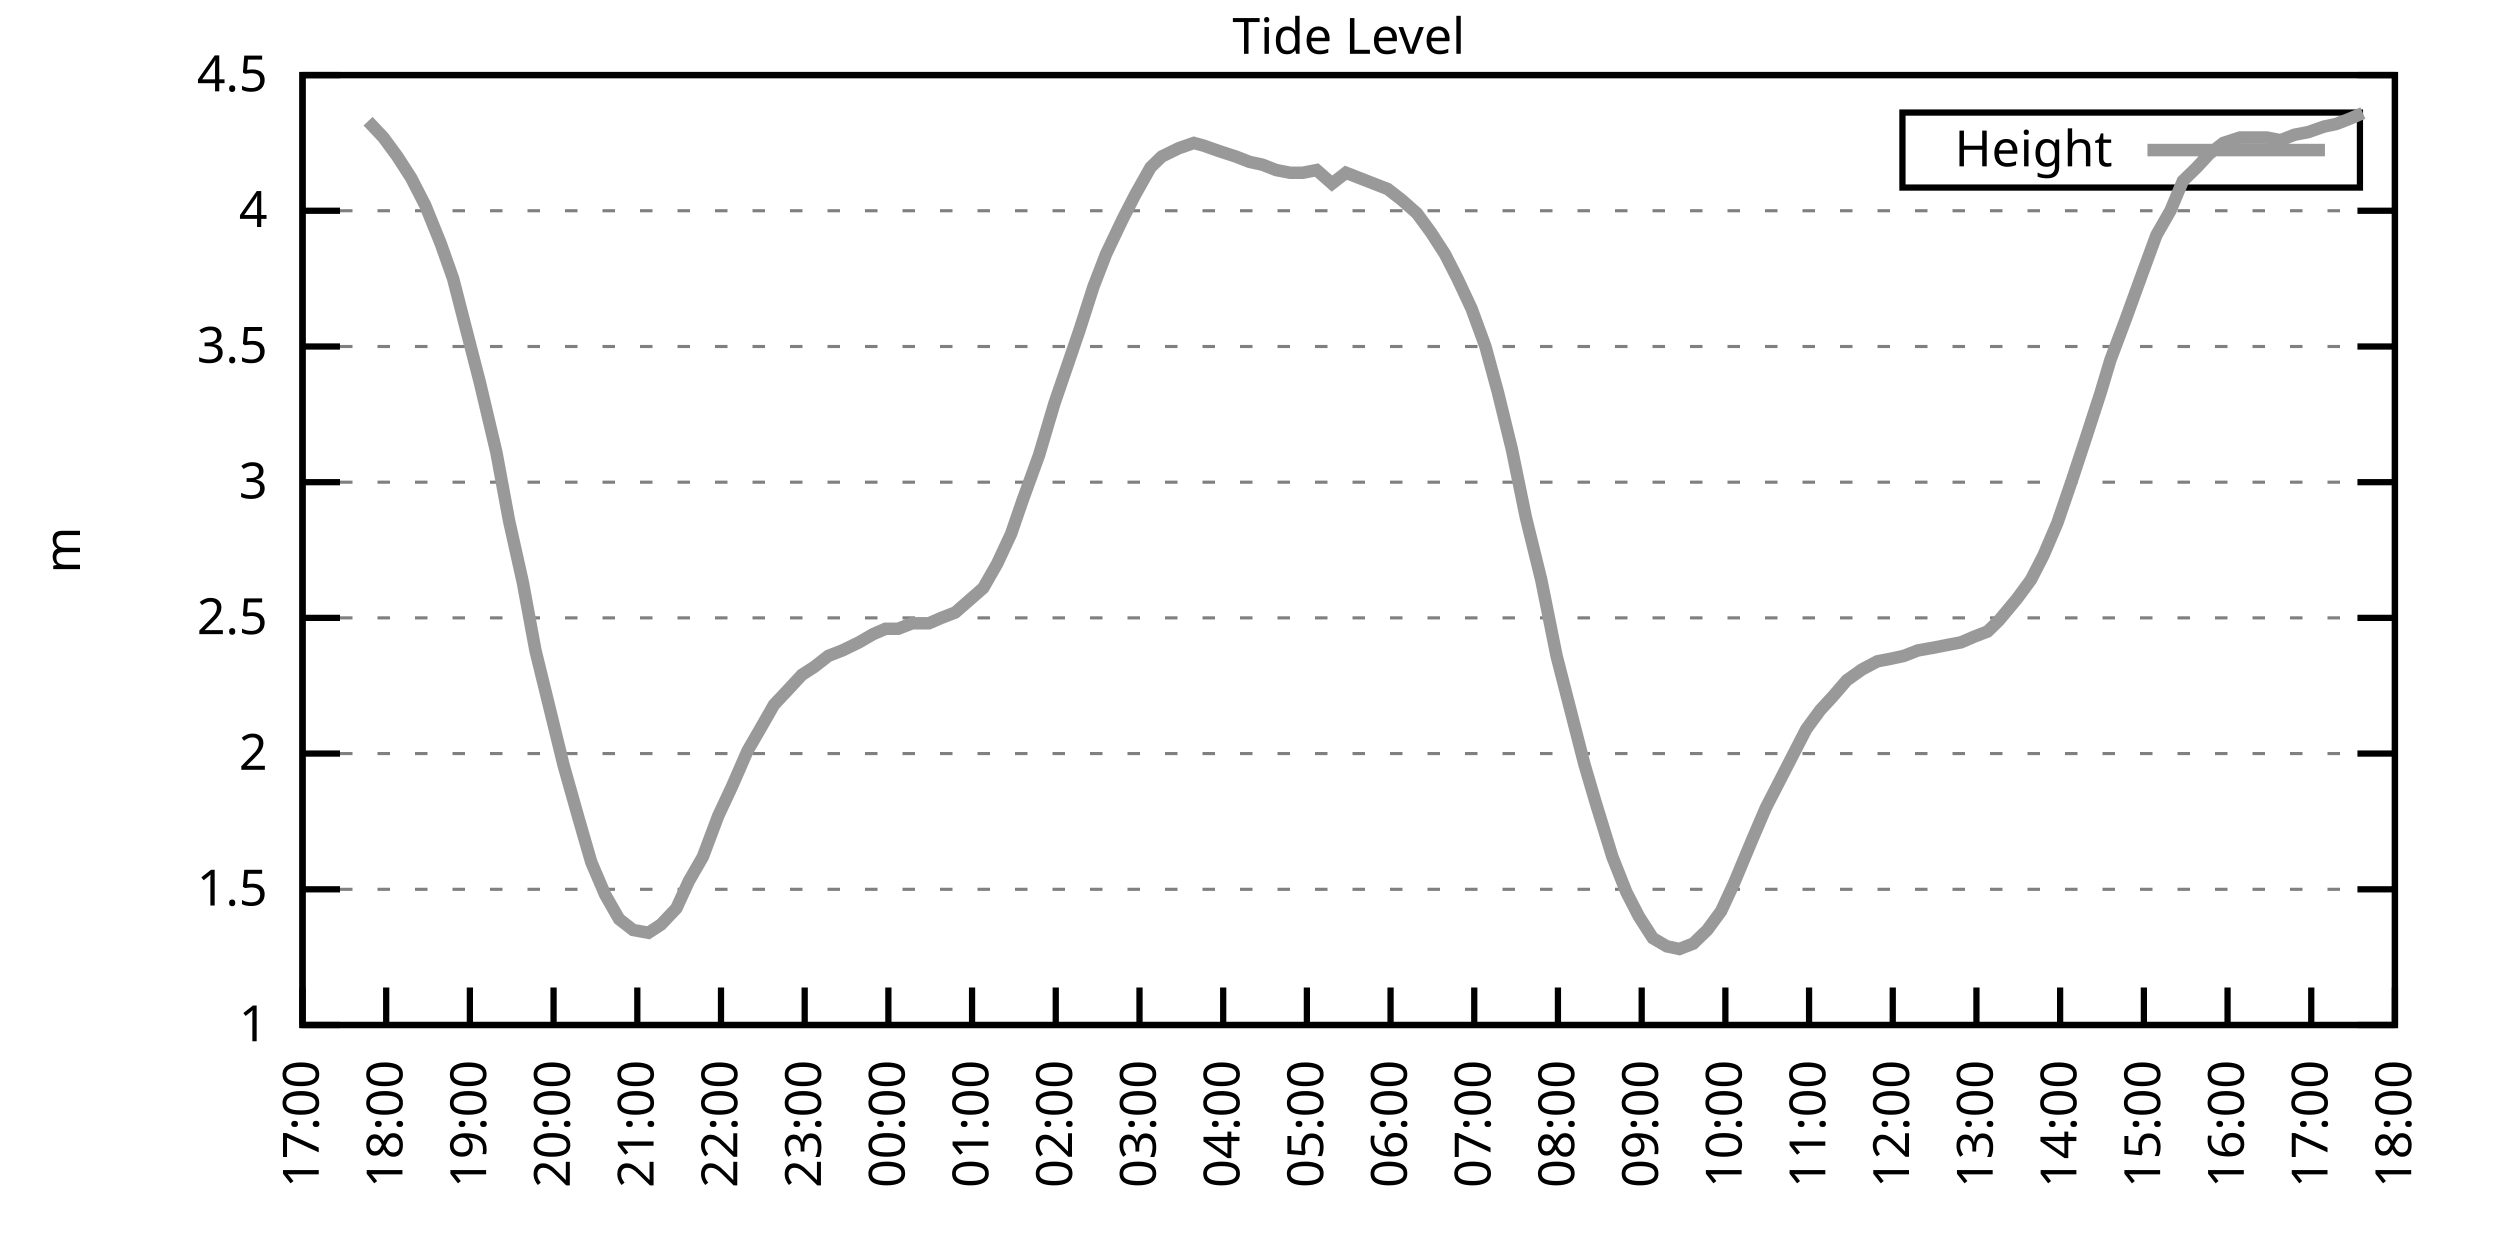
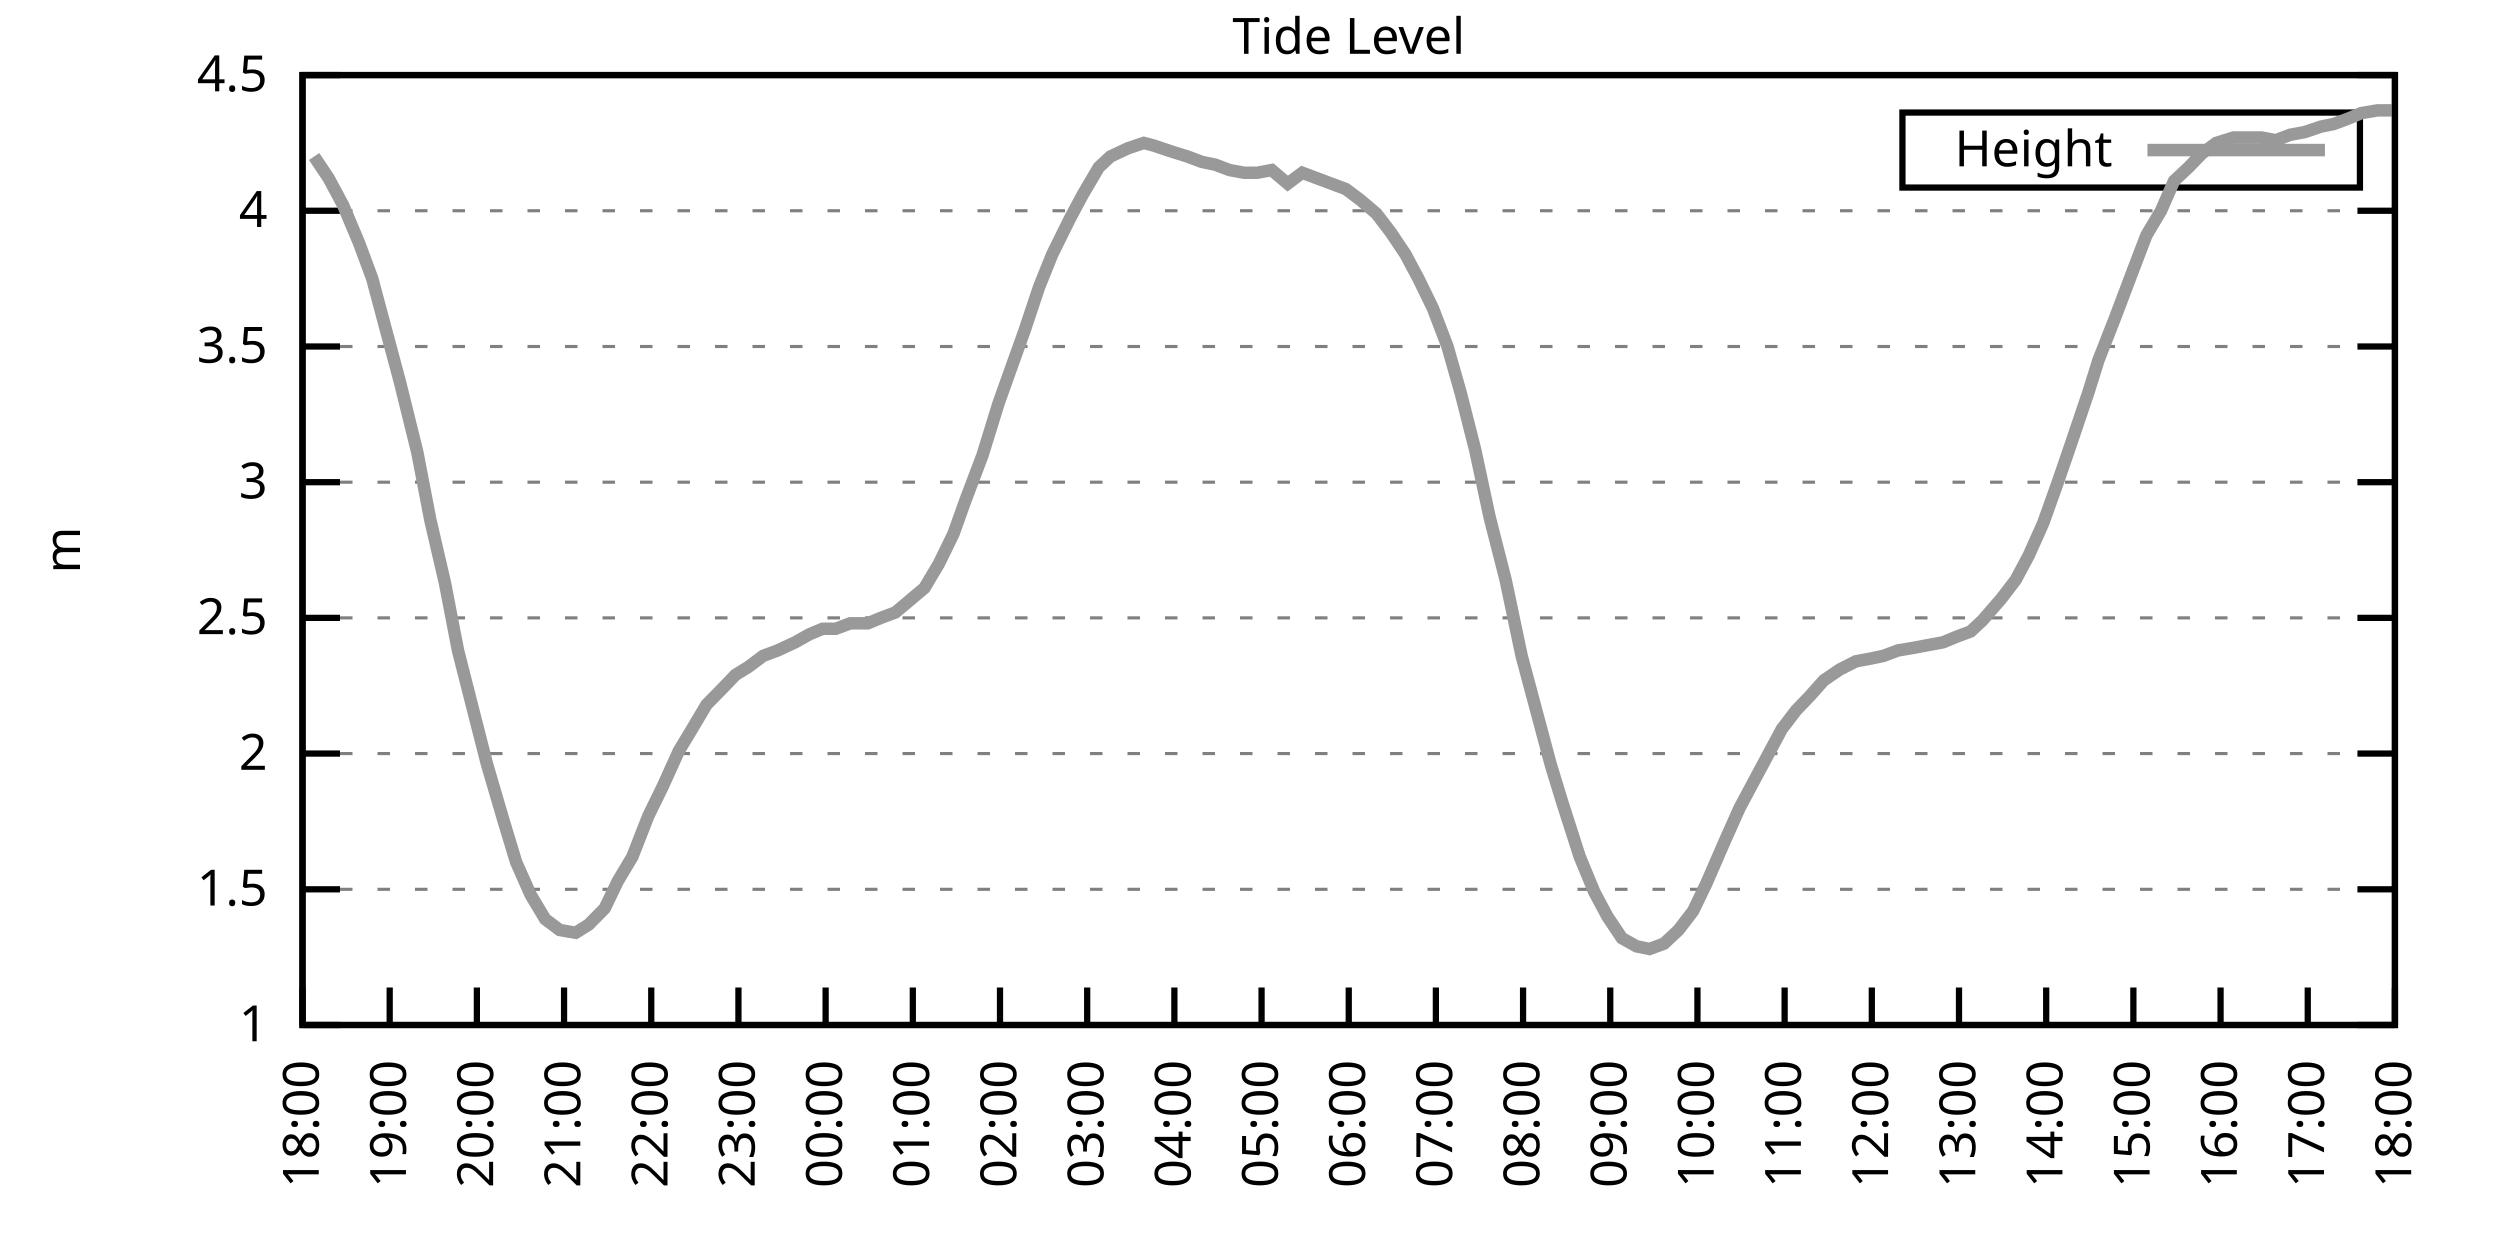
<svg xmlns="http://www.w3.org/2000/svg" xmlns:xlink="http://www.w3.org/1999/xlink" width="400" height="200" viewBox="0 0 400 200">
  <g id="gnuplot_canvas">
    <rect x="0" y="0" width="400" height="200" fill="none" />
    <defs>
      <circle id="gpDot" r="0.5" stroke-width="0.5" stroke="currentColor" />
      <path id="gpPt0" stroke-width="0.333" stroke="currentColor" d="M-1,0 h2 M0,-1 v2" />
      <path id="gpPt1" stroke-width="0.333" stroke="currentColor" d="M-1,-1 L1,1 M1,-1 L-1,1" />
      <path id="gpPt2" stroke-width="0.333" stroke="currentColor" d="M-1,0 L1,0 M0,-1 L0,1 M-1,-1 L1,1 M-1,1 L1,-1" />
      <rect id="gpPt3" stroke-width="0.333" stroke="currentColor" x="-1" y="-1" width="2" height="2" />
      <rect id="gpPt4" stroke-width="0.333" stroke="currentColor" fill="currentColor" x="-1" y="-1" width="2" height="2" />
      <circle id="gpPt5" stroke-width="0.333" stroke="currentColor" cx="0" cy="0" r="1" />
      <use xlink:href="#gpPt5" id="gpPt6" fill="currentColor" stroke="none" />
      <path id="gpPt7" stroke-width="0.333" stroke="currentColor" d="M0,-1.33 L-1.33,0.67 L1.33,0.67 z" />
      <use xlink:href="#gpPt7" id="gpPt8" fill="currentColor" stroke="none" />
      <use xlink:href="#gpPt7" id="gpPt9" stroke="currentColor" transform="rotate(180)" />
      <use xlink:href="#gpPt9" id="gpPt10" fill="currentColor" stroke="none" />
      <use xlink:href="#gpPt3" id="gpPt11" stroke="currentColor" transform="rotate(45)" />
      <use xlink:href="#gpPt11" id="gpPt12" fill="currentColor" stroke="none" />
      <path id="gpPt13" stroke-width="0.333" stroke="currentColor" d="M0,1.330 L1.265,0.411 L0.782,-1.067 L-0.782,-1.076 L-1.265,0.411 z" />
      <use xlink:href="#gpPt13" id="gpPt14" fill="currentColor" stroke="none" />
      <filter id="textbox" filterUnits="objectBoundingBox" x="0" y="0" height="1" width="1">
        <feFlood flood-color="white" flood-opacity="1" result="bgnd" />
        <feComposite in="SourceGraphic" in2="bgnd" operator="atop" />
      </filter>
      <filter id="greybox" filterUnits="objectBoundingBox" x="0" y="0" height="1" width="1">
        <feFlood flood-color="lightgrey" flood-opacity="1" result="grey" />
        <feComposite in="SourceGraphic" in2="grey" operator="atop" />
      </filter>
    </defs>
    <g fill="none" color="white" stroke="currentColor" stroke-width="1.00" stroke-linecap="butt" stroke-linejoin="miter">
</g>
    <g fill="none" color="black" stroke="currentColor" stroke-width="1.00" stroke-linecap="butt" stroke-linejoin="miter">
      <g stroke="none" shape-rendering="crispEdges">
        <polygon fill="rgb(255, 255, 255)" points="48.40,164.00 383.18,164.00 383.18,12.02 48.40,12.02 " />
      </g>
    </g>
    <g fill="none" color="black" stroke="currentColor" stroke-width="1.00" stroke-linecap="butt" stroke-linejoin="miter">
</g>
    <g fill="none" color="black" stroke="black" stroke-width="0.50" stroke-linecap="butt" stroke-linejoin="miter">
</g>
    <g fill="none" color="gray" stroke="currentColor" stroke-width="0.50" stroke-linecap="butt" stroke-linejoin="miter">
      <path stroke="gray" stroke-dasharray="2,4" class="gridline" d="M48.40,164.00 L383.19,164.00  " />
    </g>
    <g fill="none" color="gray" stroke="gray" stroke-width="1.00" stroke-linecap="butt" stroke-linejoin="miter">
</g>
    <g fill="none" color="black" stroke="currentColor" stroke-width="1.00" stroke-linecap="butt" stroke-linejoin="miter">
      <path stroke="black" d="M48.40,164.00 L54.40,164.00 M383.19,164.00 L377.19,164.00  " />
      <g transform="translate(42.80,166.60)" stroke="none" fill="black" font-family="Sans" font-size="8.00" text-anchor="end">
        <text>
          <tspan font-family="Sans"> 1</tspan>
        </text>
      </g>
    </g>
    <g fill="none" color="black" stroke="currentColor" stroke-width="1.00" stroke-linecap="butt" stroke-linejoin="miter">
</g>
    <g fill="none" color="black" stroke="black" stroke-width="0.50" stroke-linecap="butt" stroke-linejoin="miter">
</g>
    <g fill="none" color="gray" stroke="currentColor" stroke-width="0.50" stroke-linecap="butt" stroke-linejoin="miter">
      <path stroke="gray" stroke-dasharray="2,4" class="gridline" d="M48.40,142.29 L383.19,142.29  " />
    </g>
    <g fill="none" color="gray" stroke="gray" stroke-width="1.00" stroke-linecap="butt" stroke-linejoin="miter">
</g>
    <g fill="none" color="black" stroke="currentColor" stroke-width="1.00" stroke-linecap="butt" stroke-linejoin="miter">
      <path stroke="black" d="M48.40,142.29 L54.40,142.29 M383.19,142.29 L377.19,142.29  " />
      <g transform="translate(42.80,144.89)" stroke="none" fill="black" font-family="Sans" font-size="8.00" text-anchor="end">
        <text>
          <tspan font-family="Sans"> 1.5</tspan>
        </text>
      </g>
    </g>
    <g fill="none" color="black" stroke="currentColor" stroke-width="1.00" stroke-linecap="butt" stroke-linejoin="miter">
</g>
    <g fill="none" color="black" stroke="black" stroke-width="0.50" stroke-linecap="butt" stroke-linejoin="miter">
</g>
    <g fill="none" color="gray" stroke="currentColor" stroke-width="0.50" stroke-linecap="butt" stroke-linejoin="miter">
      <path stroke="gray" stroke-dasharray="2,4" class="gridline" d="M48.40,120.57 L383.19,120.57  " />
    </g>
    <g fill="none" color="gray" stroke="gray" stroke-width="1.00" stroke-linecap="butt" stroke-linejoin="miter">
</g>
    <g fill="none" color="black" stroke="currentColor" stroke-width="1.00" stroke-linecap="butt" stroke-linejoin="miter">
      <path stroke="black" d="M48.40,120.57 L54.40,120.57 M383.19,120.57 L377.19,120.57  " />
      <g transform="translate(42.80,123.17)" stroke="none" fill="black" font-family="Sans" font-size="8.00" text-anchor="end">
        <text>
          <tspan font-family="Sans"> 2</tspan>
        </text>
      </g>
    </g>
    <g fill="none" color="black" stroke="currentColor" stroke-width="1.00" stroke-linecap="butt" stroke-linejoin="miter">
</g>
    <g fill="none" color="black" stroke="black" stroke-width="0.50" stroke-linecap="butt" stroke-linejoin="miter">
</g>
    <g fill="none" color="gray" stroke="currentColor" stroke-width="0.50" stroke-linecap="butt" stroke-linejoin="miter">
      <path stroke="gray" stroke-dasharray="2,4" class="gridline" d="M48.40,98.86 L383.19,98.86  " />
    </g>
    <g fill="none" color="gray" stroke="gray" stroke-width="1.00" stroke-linecap="butt" stroke-linejoin="miter">
</g>
    <g fill="none" color="black" stroke="currentColor" stroke-width="1.00" stroke-linecap="butt" stroke-linejoin="miter">
      <path stroke="black" d="M48.40,98.86 L54.40,98.86 M383.19,98.86 L377.19,98.86  " />
      <g transform="translate(42.80,101.46)" stroke="none" fill="black" font-family="Sans" font-size="8.00" text-anchor="end">
        <text>
          <tspan font-family="Sans"> 2.5</tspan>
        </text>
      </g>
    </g>
    <g fill="none" color="black" stroke="currentColor" stroke-width="1.00" stroke-linecap="butt" stroke-linejoin="miter">
</g>
    <g fill="none" color="black" stroke="black" stroke-width="0.50" stroke-linecap="butt" stroke-linejoin="miter">
</g>
    <g fill="none" color="gray" stroke="currentColor" stroke-width="0.50" stroke-linecap="butt" stroke-linejoin="miter">
      <path stroke="gray" stroke-dasharray="2,4" class="gridline" d="M48.40,77.15 L383.19,77.15  " />
    </g>
    <g fill="none" color="gray" stroke="gray" stroke-width="1.00" stroke-linecap="butt" stroke-linejoin="miter">
</g>
    <g fill="none" color="black" stroke="currentColor" stroke-width="1.00" stroke-linecap="butt" stroke-linejoin="miter">
      <path stroke="black" d="M48.40,77.15 L54.40,77.15 M383.19,77.15 L377.19,77.15  " />
      <g transform="translate(42.80,79.75)" stroke="none" fill="black" font-family="Sans" font-size="8.00" text-anchor="end">
        <text>
          <tspan font-family="Sans"> 3</tspan>
        </text>
      </g>
    </g>
    <g fill="none" color="black" stroke="currentColor" stroke-width="1.00" stroke-linecap="butt" stroke-linejoin="miter">
</g>
    <g fill="none" color="black" stroke="black" stroke-width="0.50" stroke-linecap="butt" stroke-linejoin="miter">
</g>
    <g fill="none" color="gray" stroke="currentColor" stroke-width="0.50" stroke-linecap="butt" stroke-linejoin="miter">
      <path stroke="gray" stroke-dasharray="2,4" class="gridline" d="M48.40,55.44 L383.19,55.44  " />
    </g>
    <g fill="none" color="gray" stroke="gray" stroke-width="1.00" stroke-linecap="butt" stroke-linejoin="miter">
</g>
    <g fill="none" color="black" stroke="currentColor" stroke-width="1.00" stroke-linecap="butt" stroke-linejoin="miter">
      <path stroke="black" d="M48.40,55.44 L54.40,55.44 M383.19,55.44 L377.19,55.44  " />
      <g transform="translate(42.80,58.04)" stroke="none" fill="black" font-family="Sans" font-size="8.00" text-anchor="end">
        <text>
          <tspan font-family="Sans"> 3.5</tspan>
        </text>
      </g>
    </g>
    <g fill="none" color="black" stroke="currentColor" stroke-width="1.00" stroke-linecap="butt" stroke-linejoin="miter">
</g>
    <g fill="none" color="black" stroke="black" stroke-width="0.50" stroke-linecap="butt" stroke-linejoin="miter">
</g>
    <g fill="none" color="gray" stroke="currentColor" stroke-width="0.50" stroke-linecap="butt" stroke-linejoin="miter">
      <path stroke="gray" stroke-dasharray="2,4" class="gridline" d="M48.40,33.72 L383.19,33.72  " />
    </g>
    <g fill="none" color="gray" stroke="gray" stroke-width="1.00" stroke-linecap="butt" stroke-linejoin="miter">
</g>
    <g fill="none" color="black" stroke="currentColor" stroke-width="1.00" stroke-linecap="butt" stroke-linejoin="miter">
      <path stroke="black" d="M48.40,33.72 L54.40,33.72 M383.19,33.72 L377.19,33.72  " />
      <g transform="translate(42.80,36.32)" stroke="none" fill="black" font-family="Sans" font-size="8.00" text-anchor="end">
        <text>
          <tspan font-family="Sans"> 4</tspan>
        </text>
      </g>
    </g>
    <g fill="none" color="black" stroke="currentColor" stroke-width="1.00" stroke-linecap="butt" stroke-linejoin="miter">
</g>
    <g fill="none" color="black" stroke="black" stroke-width="0.50" stroke-linecap="butt" stroke-linejoin="miter">
</g>
    <g fill="none" color="gray" stroke="currentColor" stroke-width="0.50" stroke-linecap="butt" stroke-linejoin="miter">
      <path stroke="gray" stroke-dasharray="2,4" class="gridline" d="M48.40,12.01 L383.19,12.01  " />
    </g>
    <g fill="none" color="gray" stroke="gray" stroke-width="1.00" stroke-linecap="butt" stroke-linejoin="miter">
</g>
    <g fill="none" color="black" stroke="currentColor" stroke-width="1.00" stroke-linecap="butt" stroke-linejoin="miter">
      <path stroke="black" d="M48.40,12.01 L54.40,12.01 M383.19,12.01 L377.19,12.01  " />
      <g transform="translate(42.80,14.61)" stroke="none" fill="black" font-family="Sans" font-size="8.00" text-anchor="end">
        <text>
          <tspan font-family="Sans"> 4.5</tspan>
        </text>
      </g>
    </g>
    <g fill="none" color="black" stroke="currentColor" stroke-width="1.00" stroke-linecap="butt" stroke-linejoin="miter">
      <path stroke="black" d="M48.40,164.00 L48.40,158.00  " />
      <g transform="translate(51.00,169.60) rotate(270.00)" stroke="none" fill="black" font-family="Sans" font-size="8.00" text-anchor="end">
        <text>
-           <tspan font-family="Sans">17:00</tspan>
-         </text>
-       </g>
-     </g>
-     <g fill="none" color="black" stroke="currentColor" stroke-width="1.00" stroke-linecap="butt" stroke-linejoin="miter">
-       <path stroke="black" d="M61.79,164.00 L61.79,158.00  " />
-       <g transform="translate(64.39,169.60) rotate(270.00)" stroke="none" fill="black" font-family="Sans" font-size="8.00" text-anchor="end">
-         <text>
          <tspan font-family="Sans">18:00</tspan>
        </text>
      </g>
    </g>
    <g fill="none" color="black" stroke="currentColor" stroke-width="1.00" stroke-linecap="butt" stroke-linejoin="miter">
-       <path stroke="black" d="M75.18,164.00 L75.18,158.00  " />
-       <g transform="translate(77.78,169.60) rotate(270.00)" stroke="none" fill="black" font-family="Sans" font-size="8.00" text-anchor="end">
+       <path stroke="black" d="M62.35,164.00 L62.35,158.00  " />
+       <g transform="translate(64.95,169.60) rotate(270.00)" stroke="none" fill="black" font-family="Sans" font-size="8.00" text-anchor="end">
        <text>
          <tspan font-family="Sans">19:00</tspan>
        </text>
      </g>
    </g>
    <g fill="none" color="black" stroke="currentColor" stroke-width="1.00" stroke-linecap="butt" stroke-linejoin="miter">
-       <path stroke="black" d="M88.57,164.00 L88.57,158.00  " />
-       <g transform="translate(91.17,169.60) rotate(270.00)" stroke="none" fill="black" font-family="Sans" font-size="8.00" text-anchor="end">
+       <path stroke="black" d="M76.30,164.00 L76.30,158.00  " />
+       <g transform="translate(78.90,169.60) rotate(270.00)" stroke="none" fill="black" font-family="Sans" font-size="8.00" text-anchor="end">
        <text>
          <tspan font-family="Sans">20:00</tspan>
        </text>
      </g>
    </g>
    <g fill="none" color="black" stroke="currentColor" stroke-width="1.00" stroke-linecap="butt" stroke-linejoin="miter">
-       <path stroke="black" d="M101.97,164.00 L101.97,158.00  " />
-       <g transform="translate(104.57,169.60) rotate(270.00)" stroke="none" fill="black" font-family="Sans" font-size="8.00" text-anchor="end">
+       <path stroke="black" d="M90.25,164.00 L90.25,158.00  " />
+       <g transform="translate(92.85,169.60) rotate(270.00)" stroke="none" fill="black" font-family="Sans" font-size="8.00" text-anchor="end">
        <text>
          <tspan font-family="Sans">21:00</tspan>
        </text>
      </g>
    </g>
    <g fill="none" color="black" stroke="currentColor" stroke-width="1.00" stroke-linecap="butt" stroke-linejoin="miter">
-       <path stroke="black" d="M115.36,164.00 L115.36,158.00  " />
-       <g transform="translate(117.96,169.60) rotate(270.00)" stroke="none" fill="black" font-family="Sans" font-size="8.00" text-anchor="end">
+       <path stroke="black" d="M104.20,164.00 L104.20,158.00  " />
+       <g transform="translate(106.80,169.60) rotate(270.00)" stroke="none" fill="black" font-family="Sans" font-size="8.00" text-anchor="end">
        <text>
          <tspan font-family="Sans">22:00</tspan>
        </text>
      </g>
    </g>
    <g fill="none" color="black" stroke="currentColor" stroke-width="1.00" stroke-linecap="butt" stroke-linejoin="miter">
-       <path stroke="black" d="M128.75,164.00 L128.75,158.00  " />
-       <g transform="translate(131.35,169.60) rotate(270.00)" stroke="none" fill="black" font-family="Sans" font-size="8.00" text-anchor="end">
+       <path stroke="black" d="M118.15,164.00 L118.15,158.00  " />
+       <g transform="translate(120.75,169.60) rotate(270.00)" stroke="none" fill="black" font-family="Sans" font-size="8.00" text-anchor="end">
        <text>
          <tspan font-family="Sans">23:00</tspan>
        </text>
      </g>
    </g>
    <g fill="none" color="black" stroke="currentColor" stroke-width="1.00" stroke-linecap="butt" stroke-linejoin="miter">
-       <path stroke="black" d="M142.14,164.00 L142.14,158.00  " />
-       <g transform="translate(144.74,169.60) rotate(270.00)" stroke="none" fill="black" font-family="Sans" font-size="8.00" text-anchor="end">
+       <path stroke="black" d="M132.10,164.00 L132.10,158.00  " />
+       <g transform="translate(134.70,169.60) rotate(270.00)" stroke="none" fill="black" font-family="Sans" font-size="8.00" text-anchor="end">
        <text>
          <tspan font-family="Sans">00:00</tspan>
        </text>
      </g>
    </g>
    <g fill="none" color="black" stroke="currentColor" stroke-width="1.00" stroke-linecap="butt" stroke-linejoin="miter">
-       <path stroke="black" d="M155.53,164.00 L155.53,158.00  " />
-       <g transform="translate(158.13,169.60) rotate(270.00)" stroke="none" fill="black" font-family="Sans" font-size="8.00" text-anchor="end">
+       <path stroke="black" d="M146.05,164.00 L146.05,158.00  " />
+       <g transform="translate(148.65,169.60) rotate(270.00)" stroke="none" fill="black" font-family="Sans" font-size="8.00" text-anchor="end">
        <text>
          <tspan font-family="Sans">01:00</tspan>
        </text>
      </g>
    </g>
    <g fill="none" color="black" stroke="currentColor" stroke-width="1.00" stroke-linecap="butt" stroke-linejoin="miter">
-       <path stroke="black" d="M168.92,164.00 L168.92,158.00  " />
-       <g transform="translate(171.52,169.60) rotate(270.00)" stroke="none" fill="black" font-family="Sans" font-size="8.00" text-anchor="end">
+       <path stroke="black" d="M160.00,164.00 L160.00,158.00  " />
+       <g transform="translate(162.60,169.60) rotate(270.00)" stroke="none" fill="black" font-family="Sans" font-size="8.00" text-anchor="end">
        <text>
          <tspan font-family="Sans">02:00</tspan>
        </text>
      </g>
    </g>
    <g fill="none" color="black" stroke="currentColor" stroke-width="1.00" stroke-linecap="butt" stroke-linejoin="miter">
-       <path stroke="black" d="M182.32,164.00 L182.32,158.00  " />
-       <g transform="translate(184.92,169.60) rotate(270.00)" stroke="none" fill="black" font-family="Sans" font-size="8.00" text-anchor="end">
+       <path stroke="black" d="M173.95,164.00 L173.95,158.00  " />
+       <g transform="translate(176.55,169.60) rotate(270.00)" stroke="none" fill="black" font-family="Sans" font-size="8.00" text-anchor="end">
        <text>
          <tspan font-family="Sans">03:00</tspan>
        </text>
      </g>
    </g>
    <g fill="none" color="black" stroke="currentColor" stroke-width="1.00" stroke-linecap="butt" stroke-linejoin="miter">
-       <path stroke="black" d="M195.71,164.00 L195.71,158.00  " />
-       <g transform="translate(198.31,169.60) rotate(270.00)" stroke="none" fill="black" font-family="Sans" font-size="8.00" text-anchor="end">
+       <path stroke="black" d="M187.90,164.00 L187.90,158.00  " />
+       <g transform="translate(190.50,169.60) rotate(270.00)" stroke="none" fill="black" font-family="Sans" font-size="8.00" text-anchor="end">
        <text>
          <tspan font-family="Sans">04:00</tspan>
        </text>
      </g>
    </g>
    <g fill="none" color="black" stroke="currentColor" stroke-width="1.00" stroke-linecap="butt" stroke-linejoin="miter">
-       <path stroke="black" d="M209.10,164.00 L209.10,158.00  " />
-       <g transform="translate(211.70,169.60) rotate(270.00)" stroke="none" fill="black" font-family="Sans" font-size="8.00" text-anchor="end">
+       <path stroke="black" d="M201.85,164.00 L201.85,158.00  " />
+       <g transform="translate(204.45,169.60) rotate(270.00)" stroke="none" fill="black" font-family="Sans" font-size="8.00" text-anchor="end">
        <text>
          <tspan font-family="Sans">05:00</tspan>
        </text>
      </g>
    </g>
    <g fill="none" color="black" stroke="currentColor" stroke-width="1.00" stroke-linecap="butt" stroke-linejoin="miter">
-       <path stroke="black" d="M222.49,164.00 L222.49,158.00  " />
-       <g transform="translate(225.09,169.60) rotate(270.00)" stroke="none" fill="black" font-family="Sans" font-size="8.00" text-anchor="end">
+       <path stroke="black" d="M215.80,164.00 L215.80,158.00  " />
+       <g transform="translate(218.40,169.60) rotate(270.00)" stroke="none" fill="black" font-family="Sans" font-size="8.00" text-anchor="end">
        <text>
          <tspan font-family="Sans">06:00</tspan>
        </text>
      </g>
    </g>
    <g fill="none" color="black" stroke="currentColor" stroke-width="1.00" stroke-linecap="butt" stroke-linejoin="miter">
-       <path stroke="black" d="M235.88,164.00 L235.88,158.00  " />
-       <g transform="translate(238.48,169.60) rotate(270.00)" stroke="none" fill="black" font-family="Sans" font-size="8.00" text-anchor="end">
+       <path stroke="black" d="M229.74,164.00 L229.74,158.00  " />
+       <g transform="translate(232.34,169.60) rotate(270.00)" stroke="none" fill="black" font-family="Sans" font-size="8.00" text-anchor="end">
        <text>
          <tspan font-family="Sans">07:00</tspan>
        </text>
      </g>
    </g>
    <g fill="none" color="black" stroke="currentColor" stroke-width="1.00" stroke-linecap="butt" stroke-linejoin="miter">
-       <path stroke="black" d="M249.27,164.00 L249.27,158.00  " />
-       <g transform="translate(251.87,169.60) rotate(270.00)" stroke="none" fill="black" font-family="Sans" font-size="8.00" text-anchor="end">
+       <path stroke="black" d="M243.69,164.00 L243.69,158.00  " />
+       <g transform="translate(246.29,169.60) rotate(270.00)" stroke="none" fill="black" font-family="Sans" font-size="8.00" text-anchor="end">
        <text>
          <tspan font-family="Sans">08:00</tspan>
        </text>
      </g>
    </g>
    <g fill="none" color="black" stroke="currentColor" stroke-width="1.00" stroke-linecap="butt" stroke-linejoin="miter">
-       <path stroke="black" d="M262.67,164.00 L262.67,158.00  " />
-       <g transform="translate(265.27,169.60) rotate(270.00)" stroke="none" fill="black" font-family="Sans" font-size="8.00" text-anchor="end">
+       <path stroke="black" d="M257.64,164.00 L257.64,158.00  " />
+       <g transform="translate(260.24,169.60) rotate(270.00)" stroke="none" fill="black" font-family="Sans" font-size="8.00" text-anchor="end">
        <text>
          <tspan font-family="Sans">09:00</tspan>
        </text>
      </g>
    </g>
    <g fill="none" color="black" stroke="currentColor" stroke-width="1.00" stroke-linecap="butt" stroke-linejoin="miter">
-       <path stroke="black" d="M276.06,164.00 L276.06,158.00  " />
-       <g transform="translate(278.66,169.60) rotate(270.00)" stroke="none" fill="black" font-family="Sans" font-size="8.00" text-anchor="end">
+       <path stroke="black" d="M271.59,164.00 L271.59,158.00  " />
+       <g transform="translate(274.19,169.60) rotate(270.00)" stroke="none" fill="black" font-family="Sans" font-size="8.00" text-anchor="end">
        <text>
          <tspan font-family="Sans">10:00</tspan>
        </text>
      </g>
    </g>
    <g fill="none" color="black" stroke="currentColor" stroke-width="1.00" stroke-linecap="butt" stroke-linejoin="miter">
-       <path stroke="black" d="M289.45,164.00 L289.45,158.00  " />
-       <g transform="translate(292.05,169.60) rotate(270.00)" stroke="none" fill="black" font-family="Sans" font-size="8.00" text-anchor="end">
+       <path stroke="black" d="M285.54,164.00 L285.54,158.00  " />
+       <g transform="translate(288.14,169.60) rotate(270.00)" stroke="none" fill="black" font-family="Sans" font-size="8.00" text-anchor="end">
        <text>
          <tspan font-family="Sans">11:00</tspan>
        </text>
      </g>
    </g>
    <g fill="none" color="black" stroke="currentColor" stroke-width="1.00" stroke-linecap="butt" stroke-linejoin="miter">
-       <path stroke="black" d="M302.84,164.00 L302.84,158.00  " />
-       <g transform="translate(305.44,169.60) rotate(270.00)" stroke="none" fill="black" font-family="Sans" font-size="8.00" text-anchor="end">
+       <path stroke="black" d="M299.49,164.00 L299.49,158.00  " />
+       <g transform="translate(302.09,169.60) rotate(270.00)" stroke="none" fill="black" font-family="Sans" font-size="8.00" text-anchor="end">
        <text>
          <tspan font-family="Sans">12:00</tspan>
        </text>
      </g>
    </g>
    <g fill="none" color="black" stroke="currentColor" stroke-width="1.00" stroke-linecap="butt" stroke-linejoin="miter">
-       <path stroke="black" d="M316.23,164.00 L316.23,158.00  " />
-       <g transform="translate(318.83,169.60) rotate(270.00)" stroke="none" fill="black" font-family="Sans" font-size="8.00" text-anchor="end">
+       <path stroke="black" d="M313.44,164.00 L313.44,158.00  " />
+       <g transform="translate(316.04,169.60) rotate(270.00)" stroke="none" fill="black" font-family="Sans" font-size="8.00" text-anchor="end">
        <text>
          <tspan font-family="Sans">13:00</tspan>
        </text>
      </g>
    </g>
    <g fill="none" color="black" stroke="currentColor" stroke-width="1.00" stroke-linecap="butt" stroke-linejoin="miter">
-       <path stroke="black" d="M329.62,164.00 L329.62,158.00  " />
-       <g transform="translate(332.22,169.60) rotate(270.00)" stroke="none" fill="black" font-family="Sans" font-size="8.00" text-anchor="end">
+       <path stroke="black" d="M327.39,164.00 L327.39,158.00  " />
+       <g transform="translate(329.99,169.60) rotate(270.00)" stroke="none" fill="black" font-family="Sans" font-size="8.00" text-anchor="end">
        <text>
          <tspan font-family="Sans">14:00</tspan>
        </text>
      </g>
    </g>
    <g fill="none" color="black" stroke="currentColor" stroke-width="1.00" stroke-linecap="butt" stroke-linejoin="miter">
-       <path stroke="black" d="M343.02,164.00 L343.02,158.00  " />
-       <g transform="translate(345.62,169.60) rotate(270.00)" stroke="none" fill="black" font-family="Sans" font-size="8.00" text-anchor="end">
+       <path stroke="black" d="M341.34,164.00 L341.34,158.00  " />
+       <g transform="translate(343.94,169.60) rotate(270.00)" stroke="none" fill="black" font-family="Sans" font-size="8.00" text-anchor="end">
        <text>
          <tspan font-family="Sans">15:00</tspan>
        </text>
      </g>
    </g>
    <g fill="none" color="black" stroke="currentColor" stroke-width="1.00" stroke-linecap="butt" stroke-linejoin="miter">
-       <path stroke="black" d="M356.41,164.00 L356.41,158.00  " />
-       <g transform="translate(359.01,169.60) rotate(270.00)" stroke="none" fill="black" font-family="Sans" font-size="8.00" text-anchor="end">
+       <path stroke="black" d="M355.29,164.00 L355.29,158.00  " />
+       <g transform="translate(357.89,169.60) rotate(270.00)" stroke="none" fill="black" font-family="Sans" font-size="8.00" text-anchor="end">
        <text>
          <tspan font-family="Sans">16:00</tspan>
        </text>
      </g>
    </g>
    <g fill="none" color="black" stroke="currentColor" stroke-width="1.00" stroke-linecap="butt" stroke-linejoin="miter">
-       <path stroke="black" d="M369.80,164.00 L369.80,158.00  " />
-       <g transform="translate(372.40,169.60) rotate(270.00)" stroke="none" fill="black" font-family="Sans" font-size="8.00" text-anchor="end">
+       <path stroke="black" d="M369.24,164.00 L369.24,158.00  " />
+       <g transform="translate(371.84,169.60) rotate(270.00)" stroke="none" fill="black" font-family="Sans" font-size="8.00" text-anchor="end">
        <text>
          <tspan font-family="Sans">17:00</tspan>
        </text>
      </g>
    </g>
    <g fill="none" color="black" stroke="currentColor" stroke-width="1.00" stroke-linecap="butt" stroke-linejoin="miter">
      <path stroke="black" d="M383.19,164.00 L383.19,158.00  " />
      <g transform="translate(385.79,169.60) rotate(270.00)" stroke="none" fill="black" font-family="Sans" font-size="8.00" text-anchor="end">
        <text>
          <tspan font-family="Sans">18:00</tspan>
        </text>
      </g>
    </g>
    <g fill="none" color="black" stroke="currentColor" stroke-width="1.00" stroke-linecap="butt" stroke-linejoin="miter">
</g>
    <g fill="none" color="black" stroke="currentColor" stroke-width="1.00" stroke-linecap="butt" stroke-linejoin="miter">
      <path stroke="black" d="M48.40,12.01 L48.40,164.00 L383.19,164.00 L383.19,12.01 L48.40,12.01 Z  " />
    </g>
    <g fill="none" color="black" stroke="currentColor" stroke-width="1.00" stroke-linecap="butt" stroke-linejoin="miter">
</g>
    <g fill="none" color="black" stroke="currentColor" stroke-width="1.00" stroke-linecap="butt" stroke-linejoin="miter">
      <path stroke="black" d="M304.39,30.01 L304.39,18.01 L377.59,18.01 L377.59,30.01 L304.39,30.01 Z  " />
    </g>
    <g id="Tide_level_plot_1">
      <g fill="none" color="white" stroke="black" stroke-width="2.00" stroke-linecap="butt" stroke-linejoin="miter">
</g>
      <g fill="none" color="black" stroke="currentColor" stroke-width="2.00" stroke-linecap="butt" stroke-linejoin="miter">
        <g transform="translate(337.99,26.61)" stroke="none" fill="black" font-family="Sans" font-size="8.00" text-anchor="end">
          <text>
            <tspan font-family="Sans">Height</tspan>
          </text>
        </g>
      </g>
      <g fill="none" color="black" stroke="currentColor" stroke-width="2.00" stroke-linecap="butt" stroke-linejoin="miter">
-         <path stroke="rgb(153, 153, 153)" d="M343.59,24.01 L371.99,24.01 M58.89,19.39 L61.35,22.00 L63.58,25.04 L65.81,28.51 L68.04,32.85 L70.50,38.93   L72.50,44.58 L74.51,52.40 L76.75,61.08 L79.42,72.37 L81.43,83.23 L83.66,93.22 L85.67,104.07 L87.91,113.19   L90.14,122.31 L92.59,131.00 L94.60,137.94 L96.83,143.16 L99.06,147.06 L101.30,148.80 L103.75,149.24 L105.76,147.93   L108.22,145.33 L110.22,140.98 L112.46,137.08 L114.91,130.56 L117.14,125.79 L119.60,120.14 L121.61,116.67 L123.84,112.76   L126.29,110.15 L128.30,107.98 L130.31,106.68 L132.54,104.94 L134.78,104.07 L137.45,102.77 L139.69,101.47 L141.69,100.60   L143.70,100.60 L145.94,99.73 L148.61,99.73 L150.62,98.86 L152.85,97.99 L157.32,94.08 L159.55,90.18 L161.78,85.40   L163.57,80.19 L166.25,72.81 L168.70,64.56 L170.49,59.34 L172.72,52.83 L174.95,45.88 L176.96,40.67 L179.64,35.03   L181.65,31.12 L184.10,26.77 L185.89,25.04 L188.57,23.73 L191.02,22.87 L192.58,23.30 L195.04,24.17 L197.72,25.04   L199.95,25.91 L201.96,26.34 L204.19,27.21 L206.42,27.64 L208.43,27.64 L210.66,27.21 L213.12,29.38 L215.35,27.64   L217.58,28.51 L219.81,29.38 L222.04,30.25 L224.28,31.99 L226.73,34.16 L228.96,37.20 L231.20,40.67 L233.20,44.58   L235.44,49.36 L237.67,55.44 L239.68,62.82 L241.91,71.94 L244.14,82.79 L246.60,92.78 L249.05,104.94 L251.28,113.63   L253.51,122.31 L255.30,128.39 L257.98,137.08 L260.21,142.72 L262.22,146.63 L264.45,150.10 L266.68,151.41 L268.69,151.84   L270.92,150.97 L273.16,148.80 L275.39,145.76 L277.40,141.42 L280.30,134.47 L282.53,129.26 L284.76,124.92 L286.99,120.57   L289.00,116.67 L291.23,113.63 L293.24,111.45 L295.48,108.85 L297.93,107.11 L300.39,105.81 L302.62,105.38 L304.63,104.94   L306.86,104.07 L309.31,103.64 L311.54,103.20 L313.78,102.77 L315.79,101.90 L318.02,101.03 L319.80,99.30 L322.70,95.82   L324.94,92.78 L326.95,88.87 L329.18,83.66 L331.41,77.15 L333.42,71.07 L336.10,62.82 L337.66,57.61 L340.11,51.09   L342.79,43.71 L345.02,37.63 L347.26,33.72 L349.26,28.95 L351.50,26.77 L353.51,24.60 L355.74,22.87 L358.42,22.00   L360.65,22.00 L362.66,22.00 L364.89,22.43 L367.12,21.56 L369.35,21.13 L371.81,20.26 L373.82,19.83 L376.05,18.96   L378.06,18.09  " />
+         <path stroke="rgb(153, 153, 153)" d="M343.59,24.01 L371.99,24.01 M50.26,25.04 L52.58,28.51 L54.91,32.85 L57.47,38.93 L59.56,44.58 L61.65,52.40   L63.98,61.08 L66.77,72.37 L68.86,83.23 L71.18,93.22 L73.28,104.07 L75.60,113.19 L77.93,122.31 L80.48,131.00   L82.58,137.94 L84.90,143.16 L87.23,147.06 L89.55,148.80 L92.11,149.24 L94.20,147.93 L96.76,145.33 L98.85,140.98   L101.18,137.08 L103.73,130.56 L106.06,125.79 L108.62,120.14 L110.71,116.67 L113.03,112.76 L115.59,110.15 L117.68,107.98   L119.78,106.68 L122.10,104.94 L124.43,104.07 L127.22,102.77 L129.54,101.47 L131.63,100.60 L133.72,100.60 L136.05,99.73   L138.84,99.73 L140.93,98.86 L143.26,97.99 L147.91,94.08 L150.23,90.18 L152.56,85.40 L154.42,80.19 L157.21,72.81   L159.76,64.56 L161.62,59.34 L163.95,52.83 L166.27,45.88 L168.37,40.67 L171.16,35.03 L173.25,31.12 L175.81,26.77   L177.67,25.04 L180.46,23.73 L183.01,22.87 L184.64,23.30 L187.20,24.17 L189.99,25.04 L192.31,25.91 L194.41,26.34   L196.73,27.21 L199.06,27.64 L201.15,27.64 L203.47,27.21 L206.03,29.38 L208.36,27.64 L210.68,28.51 L213.01,29.38   L215.33,30.25 L217.65,31.99 L220.21,34.16 L222.54,37.20 L224.86,40.67 L226.95,44.58 L229.28,49.36 L231.60,55.44   L233.70,62.82 L236.02,71.94 L238.35,82.79 L240.90,92.78 L243.46,104.94 L245.79,113.63 L248.11,122.31 L249.97,128.39   L252.76,137.08 L255.09,142.72 L257.18,146.63 L259.50,150.10 L261.83,151.41 L263.92,151.84 L266.25,150.97 L268.57,148.80   L270.90,145.76 L272.99,141.42 L276.01,134.47 L278.34,129.26 L280.66,124.92 L282.99,120.57 L285.08,116.67 L287.40,113.63   L289.50,111.45 L291.82,108.85 L294.38,107.11 L296.94,105.81 L299.26,105.38 L301.35,104.94 L303.68,104.07 L306.23,103.64   L308.56,103.20 L310.88,102.77 L312.98,101.90 L315.30,101.03 L317.16,99.30 L320.18,95.82 L322.51,92.78 L324.60,88.87   L326.93,83.66 L329.25,77.15 L331.34,71.07 L334.13,62.82 L335.76,57.61 L338.32,51.09 L341.11,43.71 L343.43,37.63   L345.76,33.72 L347.85,28.95 L350.18,26.77 L352.27,24.60 L354.59,22.87 L357.38,22.00 L359.71,22.00 L361.80,22.00   L364.13,22.43 L366.45,21.56 L368.78,21.13 L371.33,20.26 L373.43,19.83 L375.75,18.96 L377.84,18.09 L380.40,17.66   L382.96,17.66  " />
      </g>
    </g>
    <g fill="none" color="black" stroke="currentColor" stroke-width="2.00" stroke-linecap="butt" stroke-linejoin="miter">
</g>
    <g fill="none" color="black" stroke="black" stroke-width="1.00" stroke-linecap="butt" stroke-linejoin="miter">
</g>
    <g fill="none" color="black" stroke="currentColor" stroke-width="1.00" stroke-linecap="butt" stroke-linejoin="miter">
      <path stroke="black" d="M48.40,12.01 L48.40,164.00 L383.19,164.00 L383.19,12.01 L48.40,12.01 Z  " />
      <g transform="translate(12.80,88.01) rotate(270.00)" stroke="none" fill="black" font-family="Sans" font-size="8.00" text-anchor="middle">
        <text>
          <tspan font-family="Sans">m</tspan>
        </text>
      </g>
    </g>
    <g fill="none" color="black" stroke="currentColor" stroke-width="1.00" stroke-linecap="butt" stroke-linejoin="miter">
</g>
    <g fill="none" color="black" stroke="currentColor" stroke-width="1.00" stroke-linecap="butt" stroke-linejoin="miter">
      <g transform="translate(215.79,8.61)" stroke="none" fill="black" font-family="Sans" font-size="8.00" text-anchor="middle">
        <text>
          <tspan font-family="Sans">Tide Level</tspan>
        </text>
      </g>
    </g>
    <g fill="none" color="black" stroke="currentColor" stroke-width="1.00" stroke-linecap="butt" stroke-linejoin="miter">
</g>
  </g>
</svg>
